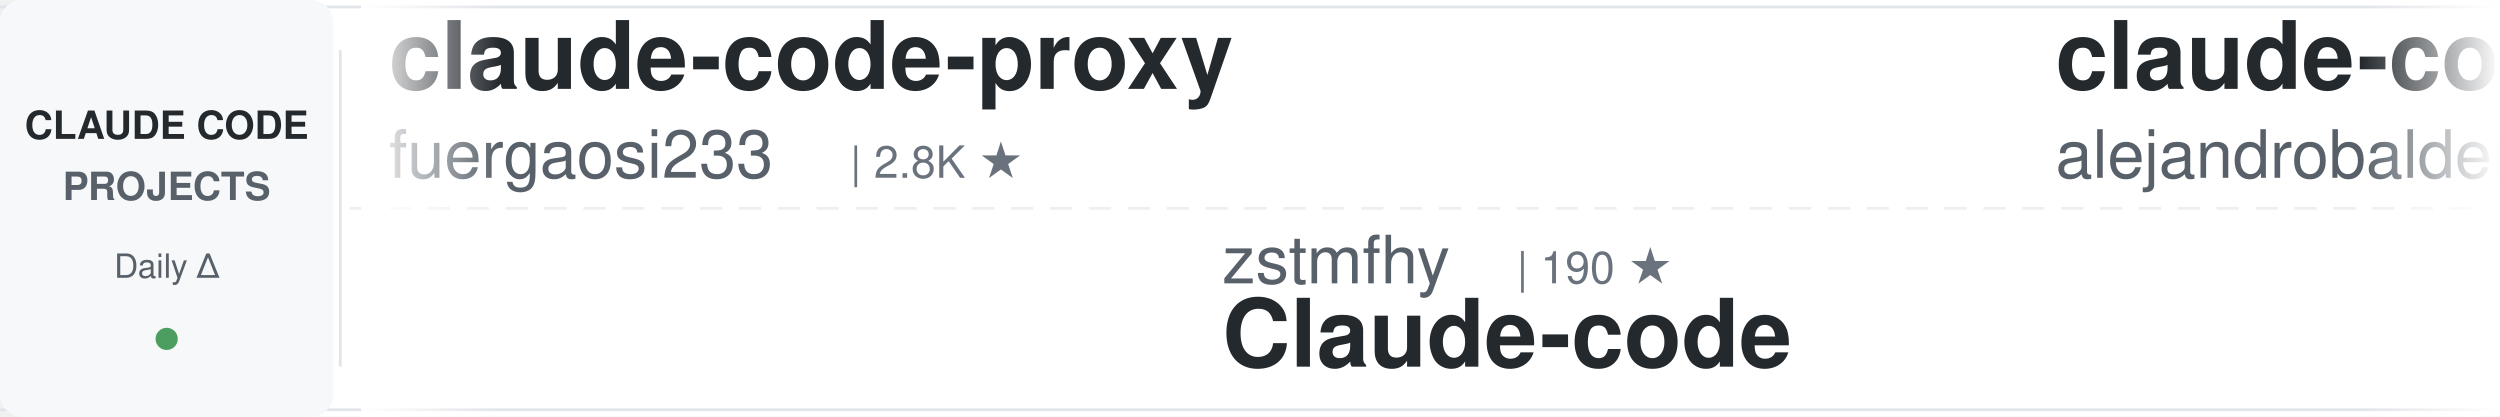
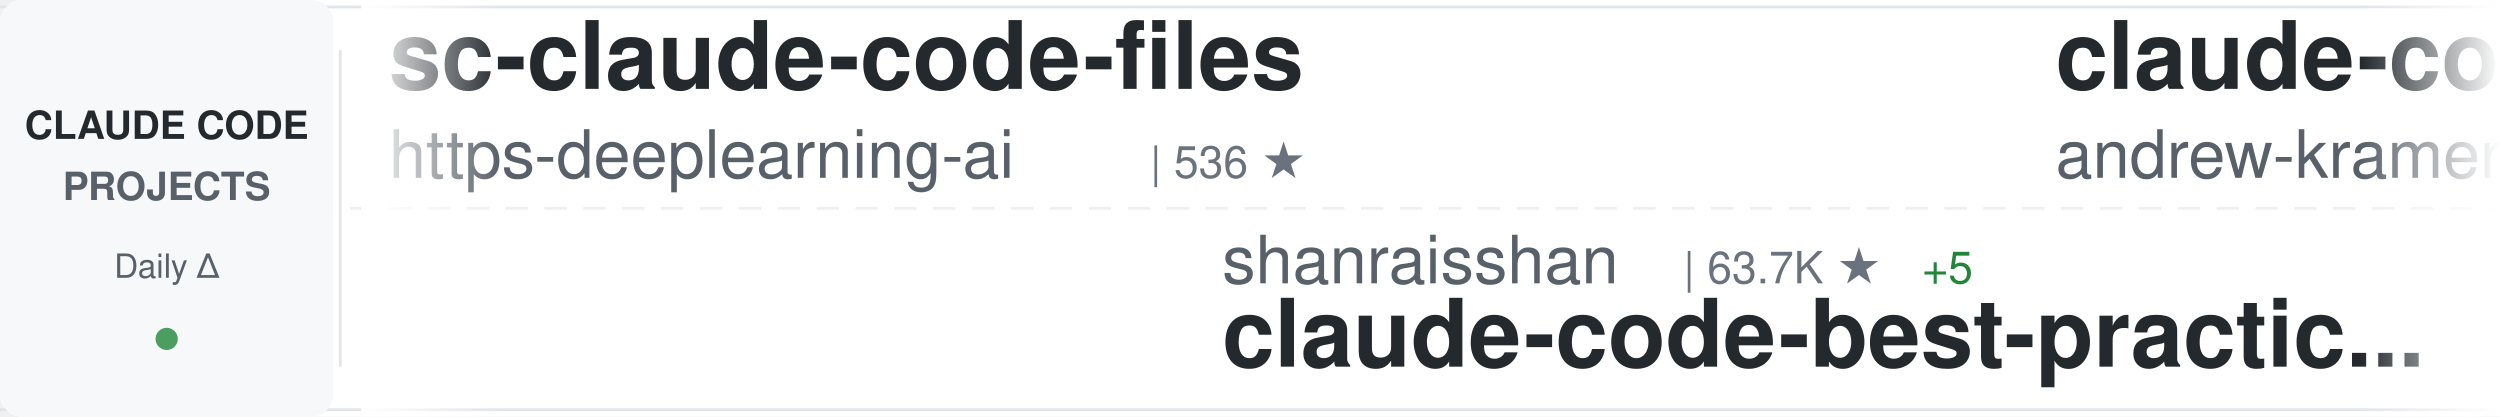
<svg xmlns="http://www.w3.org/2000/svg" width="900" height="150">
  <defs>
    <linearGradient id="awesomeLeftFade" x1="0%" y1="0%" x2="100%" y2="0%">
      <stop offset="0%" style="stop-color:#ffffff;stop-opacity:1" />
      <stop offset="100%" style="stop-color:#ffffff;stop-opacity:0" />
    </linearGradient>
    <linearGradient id="awesomeRightFade" x1="0%" y1="0%" x2="100%" y2="0%">
      <stop offset="0%" style="stop-color:#ffffff;stop-opacity:0" />
      <stop offset="100%" style="stop-color:#ffffff;stop-opacity:1" />
    </linearGradient>
  </defs>
  <rect width="900" height="150" fill="#ffffff" rx="8" />
  <rect x="0" y="2" width="900" height="1" fill="#e1e4e8" />
  <rect x="0" y="147" width="900" height="1" fill="#e1e4e8" />
  <line x1="0" y1="75" x2="900" y2="75" stroke="#e1e4e8" stroke-width="1" stroke-dasharray="8 6" opacity="0.6" />
  <rect x="0" y="0" width="120" height="150" fill="#f6f8fa" rx="8" />
  <text x="60" y="50" font-family="-apple-system, BlinkMacSystemFont, 'Segoe UI', Helvetica, Arial, sans-serif" font-size="14" font-weight="600" fill="#24292e" text-anchor="middle">CLAUDE CODE</text>
  <text x="60" y="72" font-family="-apple-system, BlinkMacSystemFont, 'Segoe UI', Helvetica, Arial, sans-serif" font-size="14" font-weight="600" fill="#586069" text-anchor="middle">PROJECTS</text>
  <text x="60" y="100" font-family="-apple-system, BlinkMacSystemFont, 'Segoe UI', Helvetica, Arial, sans-serif" font-size="12" font-weight="500" fill="#586069" text-anchor="middle">Daily Δ</text>
  <circle cx="60" cy="122" r="4" fill="#22863a" opacity="0.8" />
  <rect x="122" y="18" width="1" height="114" fill="#e1e4e8" />
  <clipPath id="awesomeTickerClip">
    <rect x="130" y="0" width="770" height="150" />
  </clipPath>
  <g clip-path="url(#awesomeTickerClip)">
    <g id="awesomeTickerItems">
      <animateTransform attributeName="transform" attributeType="XML" type="translate" from="0 0" to="-3000 0" dur="54s" repeatCount="indefinite" />
      <g transform="translate(0, 0)">
-         <text x="140" y="32" font-family="-apple-system, BlinkMacSystemFont, 'Segoe UI', Helvetica, Arial, sans-serif" font-size="34" font-weight="600" fill="#24292e">claude-code-proxy</text>
-         <text x="140" y="64" font-family="-apple-system, BlinkMacSystemFont, 'Segoe UI', Helvetica, Arial, sans-serif" font-size="24" font-weight="400" fill="#586069">fuergaosi233</text>
-         <text x="306" y="64" font-family="-apple-system, BlinkMacSystemFont, 'Segoe UI', Helvetica, Arial, sans-serif" font-size="16" font-weight="500" fill="#6a737d">| 2.8K ★</text>
+         <text x="140" y="32" font-family="-apple-system, BlinkMacSystemFont, 'Segoe UI', Helvetica, Arial, sans-serif" font-size="34" font-weight="600" fill="#24292e">sc-claude-code-files</text>
+         <text x="140" y="64" font-family="-apple-system, BlinkMacSystemFont, 'Segoe UI', Helvetica, Arial, sans-serif" font-size="24" font-weight="400" fill="#586069">https-deeplearning-ai</text>
+         <text x="414" y="64" font-family="-apple-system, BlinkMacSystemFont, 'Segoe UI', Helvetica, Arial, sans-serif" font-size="16" font-weight="500" fill="#6a737d">| 536 ★</text>
      </g>
      <g transform="translate(300, 0)">
-         <text x="140" y="102" font-family="-apple-system, BlinkMacSystemFont, 'Segoe UI', Helvetica, Arial, sans-serif" font-size="24" font-weight="400" fill="#586069">zstmfhy</text>
-         <text x="246" y="102" font-family="-apple-system, BlinkMacSystemFont, 'Segoe UI', Helvetica, Arial, sans-serif" font-size="16" font-weight="500" fill="#6a737d">| 190 ★</text>
-         <text x="140" y="132" font-family="-apple-system, BlinkMacSystemFont, 'Segoe UI', Helvetica, Arial, sans-serif" font-size="34" font-weight="600" fill="#24292e">Claude-code</text>
+         <text x="140" y="102" font-family="-apple-system, BlinkMacSystemFont, 'Segoe UI', Helvetica, Arial, sans-serif" font-size="24" font-weight="400" fill="#586069">shanraisshan</text>
+         <text x="306" y="102" font-family="-apple-system, BlinkMacSystemFont, 'Segoe UI', Helvetica, Arial, sans-serif" font-size="16" font-weight="500" fill="#6a737d">| 63.7K ★</text>
+         <text x="392" y="102" font-family="-apple-system, BlinkMacSystemFont, 'Segoe UI', Helvetica, Arial, sans-serif" font-size="16" font-weight="500" fill="#22863a"> +5</text>
+         <text x="140" y="132" font-family="-apple-system, BlinkMacSystemFont, 'Segoe UI', Helvetica, Arial, sans-serif" font-size="34" font-weight="600" fill="#24292e">claude-code-best-practic...</text>
      </g>
      <g transform="translate(600, 0)">
-         <text x="140" y="32" font-family="-apple-system, BlinkMacSystemFont, 'Segoe UI', Helvetica, Arial, sans-serif" font-size="34" font-weight="600" fill="#24292e">claude-code-from-source</text>
-         <text x="140" y="64" font-family="-apple-system, BlinkMacSystemFont, 'Segoe UI', Helvetica, Arial, sans-serif" font-size="24" font-weight="400" fill="#586069">alejandrobalderas</text>
-         <text x="366" y="64" font-family="-apple-system, BlinkMacSystemFont, 'Segoe UI', Helvetica, Arial, sans-serif" font-size="16" font-weight="500" fill="#6a737d">| 2.7K ★</text>
+         <text x="140" y="32" font-family="-apple-system, BlinkMacSystemFont, 'Segoe UI', Helvetica, Arial, sans-serif" font-size="34" font-weight="600" fill="#24292e">claude-code-source-build</text>
+         <text x="140" y="64" font-family="-apple-system, BlinkMacSystemFont, 'Segoe UI', Helvetica, Arial, sans-serif" font-size="24" font-weight="400" fill="#586069">andrew-kramer-inno</text>
+         <text x="378" y="64" font-family="-apple-system, BlinkMacSystemFont, 'Segoe UI', Helvetica, Arial, sans-serif" font-size="16" font-weight="500" fill="#6a737d">| 594 ★</text>
      </g>
      <g transform="translate(900, 0)">
-         <text x="140" y="102" font-family="-apple-system, BlinkMacSystemFont, 'Segoe UI', Helvetica, Arial, sans-serif" font-size="24" font-weight="400" fill="#586069">Pimzino</text>
-         <text x="246" y="102" font-family="-apple-system, BlinkMacSystemFont, 'Segoe UI', Helvetica, Arial, sans-serif" font-size="16" font-weight="500" fill="#6a737d">| 3.8K ★</text>
-         <text x="140" y="132" font-family="-apple-system, BlinkMacSystemFont, 'Segoe UI', Helvetica, Arial, sans-serif" font-size="34" font-weight="600" fill="#24292e">claude-code-spec-workflo...</text>
+         <text x="140" y="102" font-family="-apple-system, BlinkMacSystemFont, 'Segoe UI', Helvetica, Arial, sans-serif" font-size="24" font-weight="400" fill="#586069">rohitg00</text>
+         <text x="258" y="102" font-family="-apple-system, BlinkMacSystemFont, 'Segoe UI', Helvetica, Arial, sans-serif" font-size="16" font-weight="500" fill="#6a737d">| 2.4K ★</text>
+         <text x="140" y="132" font-family="-apple-system, BlinkMacSystemFont, 'Segoe UI', Helvetica, Arial, sans-serif" font-size="34" font-weight="600" fill="#24292e">awesome-claude-code-tool...</text>
      </g>
      <g transform="translate(1200, 0)">
-         <text x="140" y="32" font-family="-apple-system, BlinkMacSystemFont, 'Segoe UI', Helvetica, Arial, sans-serif" font-size="34" font-weight="600" fill="#24292e">claude-code-sourcemap</text>
-         <text x="140" y="64" font-family="-apple-system, BlinkMacSystemFont, 'Segoe UI', Helvetica, Arial, sans-serif" font-size="24" font-weight="400" fill="#586069">ChinaSiro</text>
-         <text x="270" y="64" font-family="-apple-system, BlinkMacSystemFont, 'Segoe UI', Helvetica, Arial, sans-serif" font-size="16" font-weight="500" fill="#6a737d">| 9.6K ★</text>
+         <text x="140" y="32" font-family="-apple-system, BlinkMacSystemFont, 'Segoe UI', Helvetica, Arial, sans-serif" font-size="34" font-weight="600" fill="#24292e">claude-code-router</text>
+         <text x="140" y="64" font-family="-apple-system, BlinkMacSystemFont, 'Segoe UI', Helvetica, Arial, sans-serif" font-size="24" font-weight="400" fill="#586069">musistudio</text>
+         <text x="282" y="64" font-family="-apple-system, BlinkMacSystemFont, 'Segoe UI', Helvetica, Arial, sans-serif" font-size="16" font-weight="500" fill="#6a737d">| 36.3K ★</text>
+         <text x="368" y="64" font-family="-apple-system, BlinkMacSystemFont, 'Segoe UI', Helvetica, Arial, sans-serif" font-size="16" font-weight="500" fill="#cb2431"> -1</text>
      </g>
      <g transform="translate(1500, 0)">
-         <text x="140" y="102" font-family="-apple-system, BlinkMacSystemFont, 'Segoe UI', Helvetica, Arial, sans-serif" font-size="24" font-weight="400" fill="#586069">oboard</text>
-         <text x="234" y="102" font-family="-apple-system, BlinkMacSystemFont, 'Segoe UI', Helvetica, Arial, sans-serif" font-size="16" font-weight="500" fill="#6a737d">| 3.3K ★</text>
-         <text x="140" y="132" font-family="-apple-system, BlinkMacSystemFont, 'Segoe UI', Helvetica, Arial, sans-serif" font-size="34" font-weight="600" fill="#24292e">claude-code-rev</text>
+         <text x="140" y="102" font-family="-apple-system, BlinkMacSystemFont, 'Segoe UI', Helvetica, Arial, sans-serif" font-size="24" font-weight="400" fill="#586069">ghuntley</text>
+         <text x="258" y="102" font-family="-apple-system, BlinkMacSystemFont, 'Segoe UI', Helvetica, Arial, sans-serif" font-size="16" font-weight="500" fill="#6a737d">| 987 ★</text>
+         <text x="140" y="132" font-family="-apple-system, BlinkMacSystemFont, 'Segoe UI', Helvetica, Arial, sans-serif" font-size="34" font-weight="600" fill="#24292e">claude-code-source-code-...</text>
      </g>
      <g transform="translate(1800, 0)">
-         <text x="140" y="32" font-family="-apple-system, BlinkMacSystemFont, 'Segoe UI', Helvetica, Arial, sans-serif" font-size="34" font-weight="600" fill="#24292e">claude-code-harness</text>
-         <text x="140" y="64" font-family="-apple-system, BlinkMacSystemFont, 'Segoe UI', Helvetica, Arial, sans-serif" font-size="24" font-weight="400" fill="#586069">Chachamaru127</text>
-         <text x="318" y="64" font-family="-apple-system, BlinkMacSystemFont, 'Segoe UI', Helvetica, Arial, sans-serif" font-size="16" font-weight="500" fill="#6a737d">| 3.0K ★</text>
+         <text x="140" y="32" font-family="-apple-system, BlinkMacSystemFont, 'Segoe UI', Helvetica, Arial, sans-serif" font-size="34" font-weight="600" fill="#24292e">claude-coder</text>
+         <text x="140" y="64" font-family="-apple-system, BlinkMacSystemFont, 'Segoe UI', Helvetica, Arial, sans-serif" font-size="24" font-weight="400" fill="#586069">kodu-ai</text>
+         <text x="246" y="64" font-family="-apple-system, BlinkMacSystemFont, 'Segoe UI', Helvetica, Arial, sans-serif" font-size="16" font-weight="500" fill="#6a737d">| 5.3K ★</text>
      </g>
      <g transform="translate(2100, 0)">
-         <text x="140" y="102" font-family="-apple-system, BlinkMacSystemFont, 'Segoe UI', Helvetica, Arial, sans-serif" font-size="24" font-weight="400" fill="#586069">ChrisWiles</text>
-         <text x="282" y="102" font-family="-apple-system, BlinkMacSystemFont, 'Segoe UI', Helvetica, Arial, sans-serif" font-size="16" font-weight="500" fill="#6a737d">| 6.0K ★</text>
-         <text x="140" y="132" font-family="-apple-system, BlinkMacSystemFont, 'Segoe UI', Helvetica, Arial, sans-serif" font-size="34" font-weight="600" fill="#24292e">claude-code-showcase</text>
+         <text x="140" y="102" font-family="-apple-system, BlinkMacSystemFont, 'Segoe UI', Helvetica, Arial, sans-serif" font-size="24" font-weight="400" fill="#586069">ding113</text>
+         <text x="246" y="102" font-family="-apple-system, BlinkMacSystemFont, 'Segoe UI', Helvetica, Arial, sans-serif" font-size="16" font-weight="500" fill="#6a737d">| 3.3K ★</text>
+         <text x="323" y="102" font-family="-apple-system, BlinkMacSystemFont, 'Segoe UI', Helvetica, Arial, sans-serif" font-size="16" font-weight="500" fill="#22863a"> +1</text>
+         <text x="140" y="132" font-family="-apple-system, BlinkMacSystemFont, 'Segoe UI', Helvetica, Arial, sans-serif" font-size="34" font-weight="600" fill="#24292e">claude-code-hub</text>
      </g>
      <g transform="translate(2400, 0)">
-         <text x="140" y="32" font-family="-apple-system, BlinkMacSystemFont, 'Segoe UI', Helvetica, Arial, sans-serif" font-size="34" font-weight="600" fill="#24292e">awesome-claude-code-suba...</text>
-         <text x="140" y="64" font-family="-apple-system, BlinkMacSystemFont, 'Segoe UI', Helvetica, Arial, sans-serif" font-size="24" font-weight="400" fill="#586069">VoltAgent</text>
-         <text x="270" y="64" font-family="-apple-system, BlinkMacSystemFont, 'Segoe UI', Helvetica, Arial, sans-serif" font-size="16" font-weight="500" fill="#6a737d">| 23.8K ★</text>
-         <text x="356" y="64" font-family="-apple-system, BlinkMacSystemFont, 'Segoe UI', Helvetica, Arial, sans-serif" font-size="16" font-weight="500" fill="#22863a"> +1</text>
+         <text x="140" y="32" font-family="-apple-system, BlinkMacSystemFont, 'Segoe UI', Helvetica, Arial, sans-serif" font-size="34" font-weight="600" fill="#24292e">claude-code-source</text>
+         <text x="140" y="64" font-family="-apple-system, BlinkMacSystemFont, 'Segoe UI', Helvetica, Arial, sans-serif" font-size="24" font-weight="400" fill="#586069">JrCx7scC</text>
+         <text x="258" y="64" font-family="-apple-system, BlinkMacSystemFont, 'Segoe UI', Helvetica, Arial, sans-serif" font-size="16" font-weight="500" fill="#6a737d">| 371 ★</text>
      </g>
      <g transform="translate(2700, 0)">
-         <text x="140" y="102" font-family="-apple-system, BlinkMacSystemFont, 'Segoe UI', Helvetica, Arial, sans-serif" font-size="24" font-weight="400" fill="#586069">krusemediallc</text>
-         <text x="318" y="102" font-family="-apple-system, BlinkMacSystemFont, 'Segoe UI', Helvetica, Arial, sans-serif" font-size="16" font-weight="500" fill="#6a737d">| 1.1K ★</text>
-         <text x="140" y="132" font-family="-apple-system, BlinkMacSystemFont, 'Segoe UI', Helvetica, Arial, sans-serif" font-size="34" font-weight="600" fill="#24292e">arcads-claude-code</text>
+         <text x="140" y="102" font-family="-apple-system, BlinkMacSystemFont, 'Segoe UI', Helvetica, Arial, sans-serif" font-size="24" font-weight="400" fill="#586069">asgeirtj</text>
+         <text x="258" y="102" font-family="-apple-system, BlinkMacSystemFont, 'Segoe UI', Helvetica, Arial, sans-serif" font-size="16" font-weight="500" fill="#6a737d">| 61.2K ★</text>
+         <text x="344" y="102" font-family="-apple-system, BlinkMacSystemFont, 'Segoe UI', Helvetica, Arial, sans-serif" font-size="16" font-weight="500" fill="#22863a"> +19</text>
+         <text x="140" y="132" font-family="-apple-system, BlinkMacSystemFont, 'Segoe UI', Helvetica, Arial, sans-serif" font-size="34" font-weight="600" fill="#24292e">system_prompts_leaks</text>
      </g>
      <g transform="translate(3000, 0)">
-         <text x="140" y="32" font-family="-apple-system, BlinkMacSystemFont, 'Segoe UI', Helvetica, Arial, sans-serif" font-size="34" font-weight="600" fill="#24292e">claude-code-proxy</text>
-         <text x="140" y="64" font-family="-apple-system, BlinkMacSystemFont, 'Segoe UI', Helvetica, Arial, sans-serif" font-size="24" font-weight="400" fill="#586069">fuergaosi233</text>
-         <text x="306" y="64" font-family="-apple-system, BlinkMacSystemFont, 'Segoe UI', Helvetica, Arial, sans-serif" font-size="16" font-weight="500" fill="#6a737d">| 2.8K ★</text>
+         <text x="140" y="32" font-family="-apple-system, BlinkMacSystemFont, 'Segoe UI', Helvetica, Arial, sans-serif" font-size="34" font-weight="600" fill="#24292e">sc-claude-code-files</text>
+         <text x="140" y="64" font-family="-apple-system, BlinkMacSystemFont, 'Segoe UI', Helvetica, Arial, sans-serif" font-size="24" font-weight="400" fill="#586069">https-deeplearning-ai</text>
+         <text x="414" y="64" font-family="-apple-system, BlinkMacSystemFont, 'Segoe UI', Helvetica, Arial, sans-serif" font-size="16" font-weight="500" fill="#6a737d">| 536 ★</text>
      </g>
      <g transform="translate(3300, 0)">
-         <text x="140" y="102" font-family="-apple-system, BlinkMacSystemFont, 'Segoe UI', Helvetica, Arial, sans-serif" font-size="24" font-weight="400" fill="#586069">zstmfhy</text>
-         <text x="246" y="102" font-family="-apple-system, BlinkMacSystemFont, 'Segoe UI', Helvetica, Arial, sans-serif" font-size="16" font-weight="500" fill="#6a737d">| 190 ★</text>
-         <text x="140" y="132" font-family="-apple-system, BlinkMacSystemFont, 'Segoe UI', Helvetica, Arial, sans-serif" font-size="34" font-weight="600" fill="#24292e">Claude-code</text>
+         <text x="140" y="102" font-family="-apple-system, BlinkMacSystemFont, 'Segoe UI', Helvetica, Arial, sans-serif" font-size="24" font-weight="400" fill="#586069">shanraisshan</text>
+         <text x="306" y="102" font-family="-apple-system, BlinkMacSystemFont, 'Segoe UI', Helvetica, Arial, sans-serif" font-size="16" font-weight="500" fill="#6a737d">| 63.7K ★</text>
+         <text x="392" y="102" font-family="-apple-system, BlinkMacSystemFont, 'Segoe UI', Helvetica, Arial, sans-serif" font-size="16" font-weight="500" fill="#22863a"> +5</text>
+         <text x="140" y="132" font-family="-apple-system, BlinkMacSystemFont, 'Segoe UI', Helvetica, Arial, sans-serif" font-size="34" font-weight="600" fill="#24292e">claude-code-best-practic...</text>
      </g>
      <g transform="translate(3600, 0)">
-         <text x="140" y="32" font-family="-apple-system, BlinkMacSystemFont, 'Segoe UI', Helvetica, Arial, sans-serif" font-size="34" font-weight="600" fill="#24292e">claude-code-from-source</text>
-         <text x="140" y="64" font-family="-apple-system, BlinkMacSystemFont, 'Segoe UI', Helvetica, Arial, sans-serif" font-size="24" font-weight="400" fill="#586069">alejandrobalderas</text>
-         <text x="366" y="64" font-family="-apple-system, BlinkMacSystemFont, 'Segoe UI', Helvetica, Arial, sans-serif" font-size="16" font-weight="500" fill="#6a737d">| 2.7K ★</text>
+         <text x="140" y="32" font-family="-apple-system, BlinkMacSystemFont, 'Segoe UI', Helvetica, Arial, sans-serif" font-size="34" font-weight="600" fill="#24292e">claude-code-source-build</text>
+         <text x="140" y="64" font-family="-apple-system, BlinkMacSystemFont, 'Segoe UI', Helvetica, Arial, sans-serif" font-size="24" font-weight="400" fill="#586069">andrew-kramer-inno</text>
+         <text x="378" y="64" font-family="-apple-system, BlinkMacSystemFont, 'Segoe UI', Helvetica, Arial, sans-serif" font-size="16" font-weight="500" fill="#6a737d">| 594 ★</text>
      </g>
      <g transform="translate(3900, 0)">
-         <text x="140" y="102" font-family="-apple-system, BlinkMacSystemFont, 'Segoe UI', Helvetica, Arial, sans-serif" font-size="24" font-weight="400" fill="#586069">Pimzino</text>
-         <text x="246" y="102" font-family="-apple-system, BlinkMacSystemFont, 'Segoe UI', Helvetica, Arial, sans-serif" font-size="16" font-weight="500" fill="#6a737d">| 3.8K ★</text>
-         <text x="140" y="132" font-family="-apple-system, BlinkMacSystemFont, 'Segoe UI', Helvetica, Arial, sans-serif" font-size="34" font-weight="600" fill="#24292e">claude-code-spec-workflo...</text>
+         <text x="140" y="102" font-family="-apple-system, BlinkMacSystemFont, 'Segoe UI', Helvetica, Arial, sans-serif" font-size="24" font-weight="400" fill="#586069">rohitg00</text>
+         <text x="258" y="102" font-family="-apple-system, BlinkMacSystemFont, 'Segoe UI', Helvetica, Arial, sans-serif" font-size="16" font-weight="500" fill="#6a737d">| 2.4K ★</text>
+         <text x="140" y="132" font-family="-apple-system, BlinkMacSystemFont, 'Segoe UI', Helvetica, Arial, sans-serif" font-size="34" font-weight="600" fill="#24292e">awesome-claude-code-tool...</text>
      </g>
    </g>
  </g>
  <rect x="130" y="0" width="50" height="150" fill="url(#awesomeLeftFade)" />
  <rect x="850" y="0" width="50" height="150" fill="url(#awesomeRightFade)" />
</svg>
